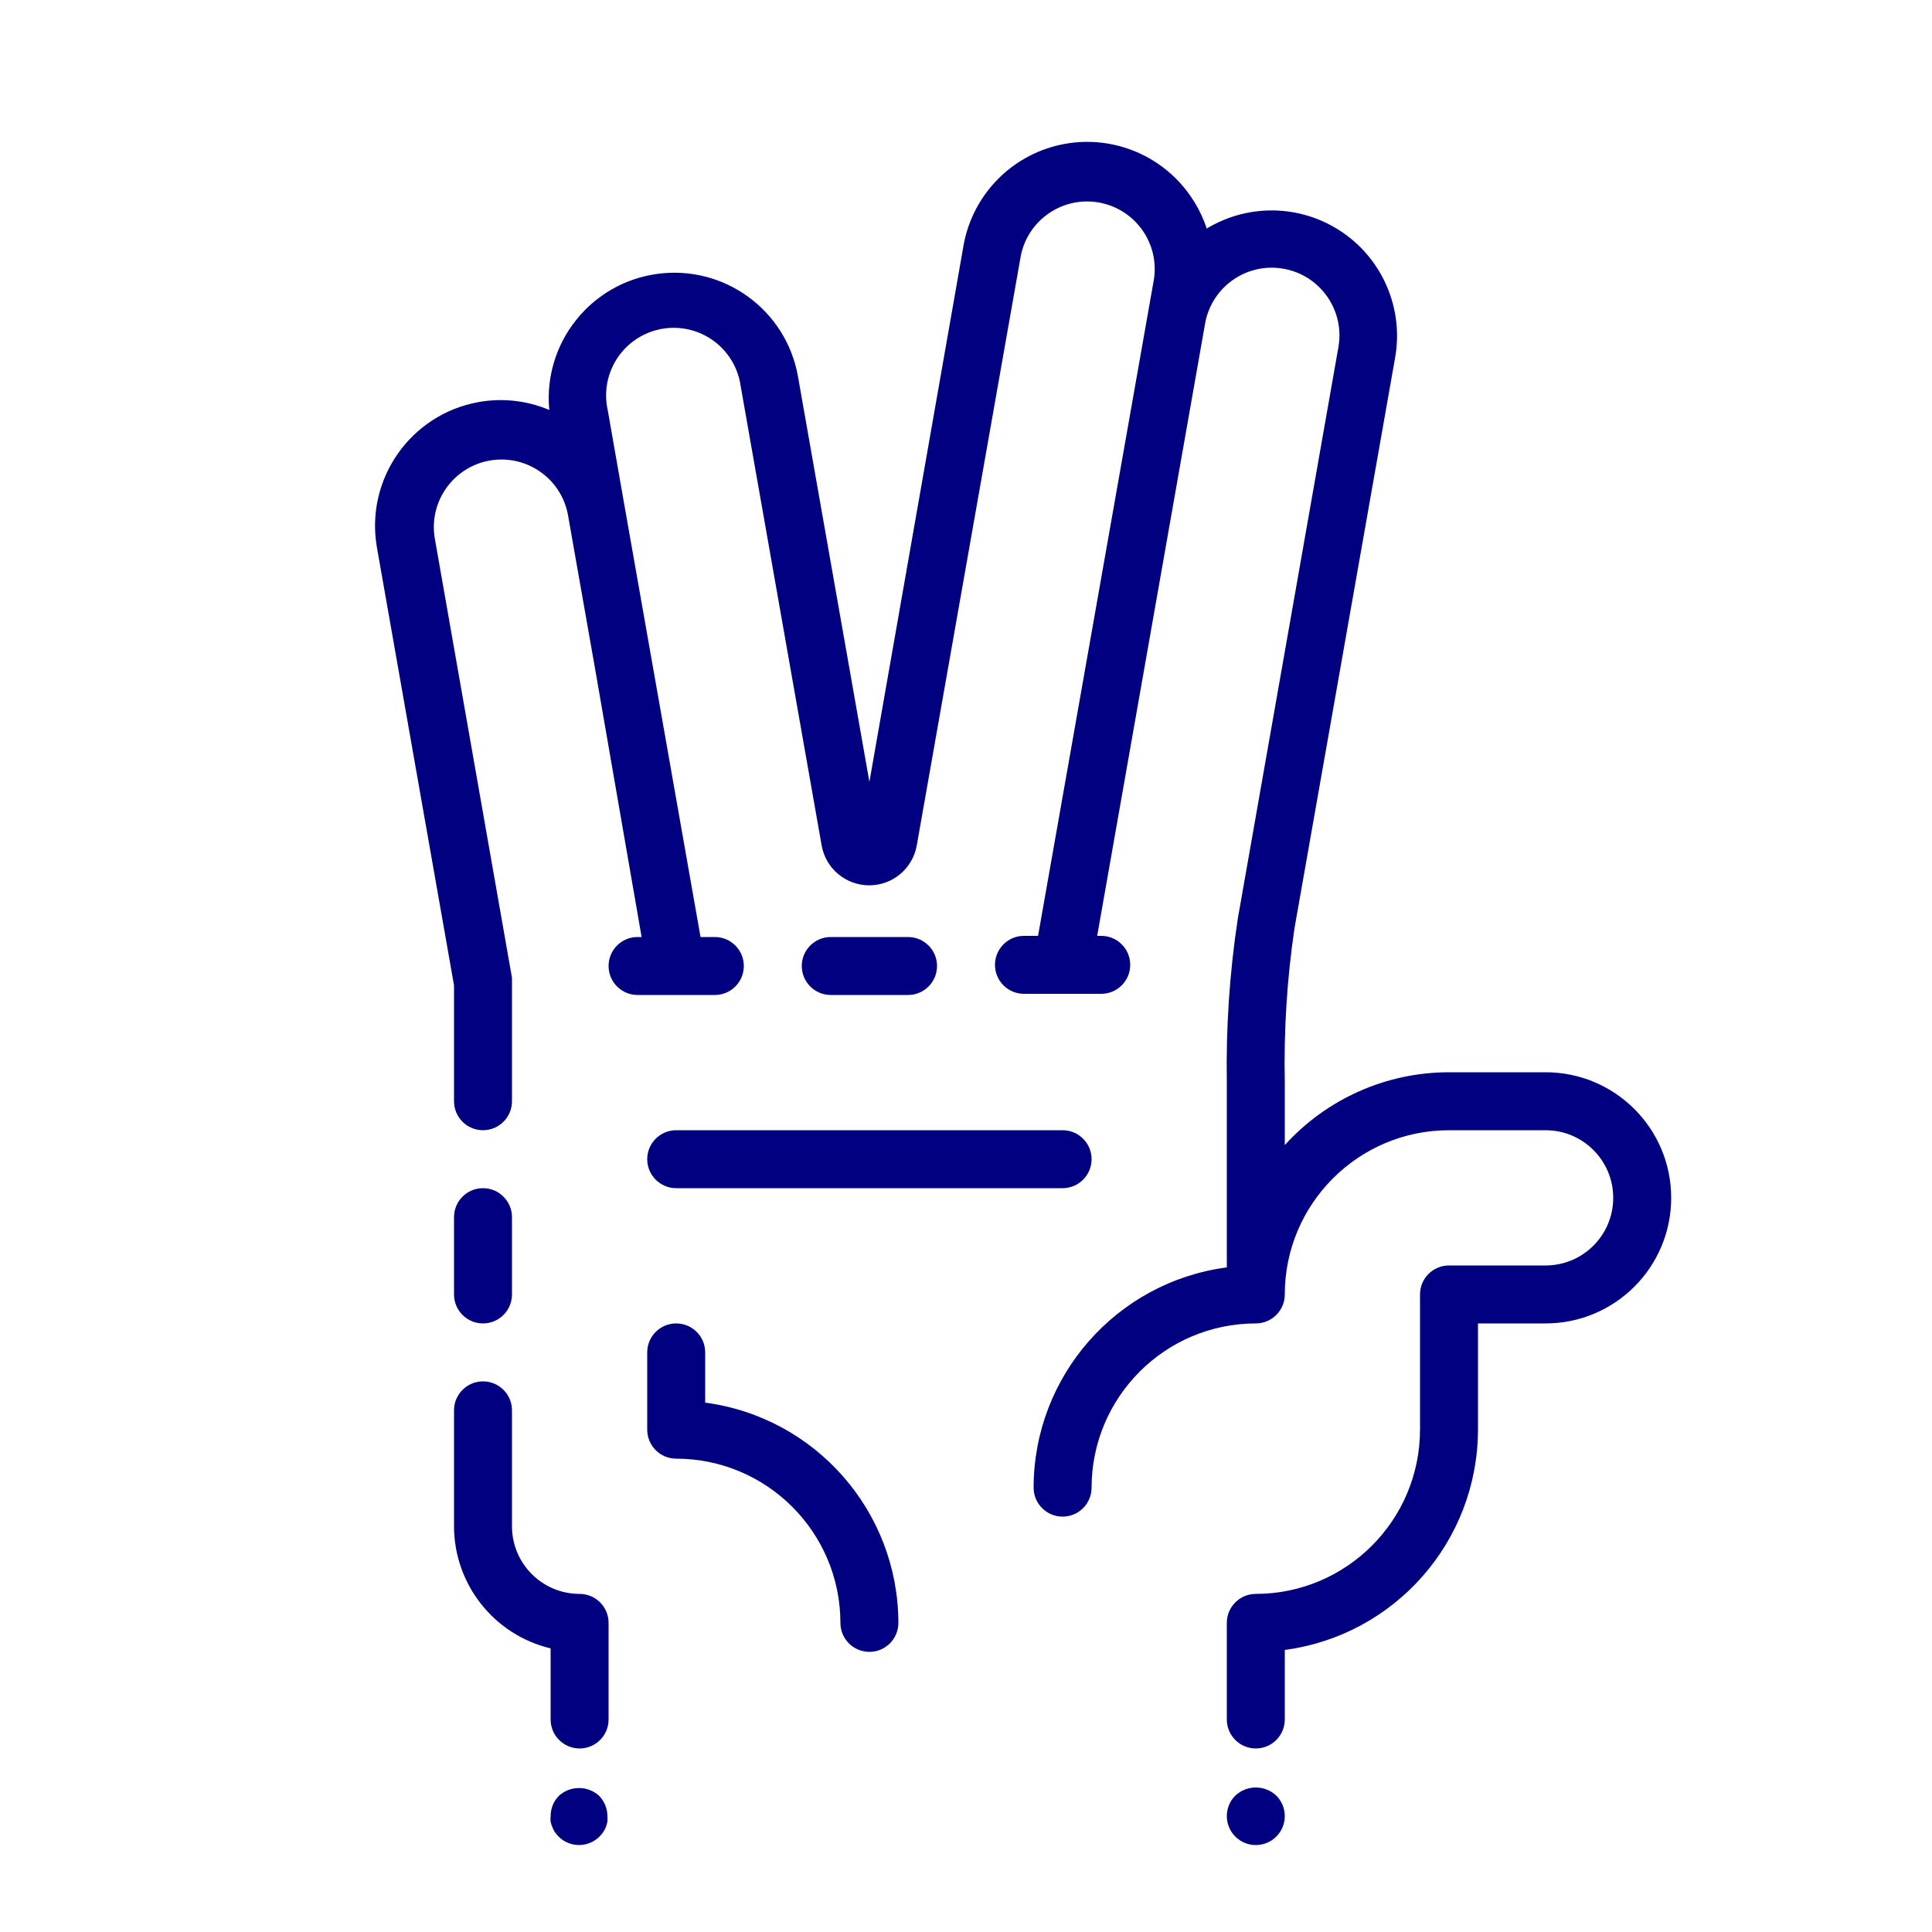
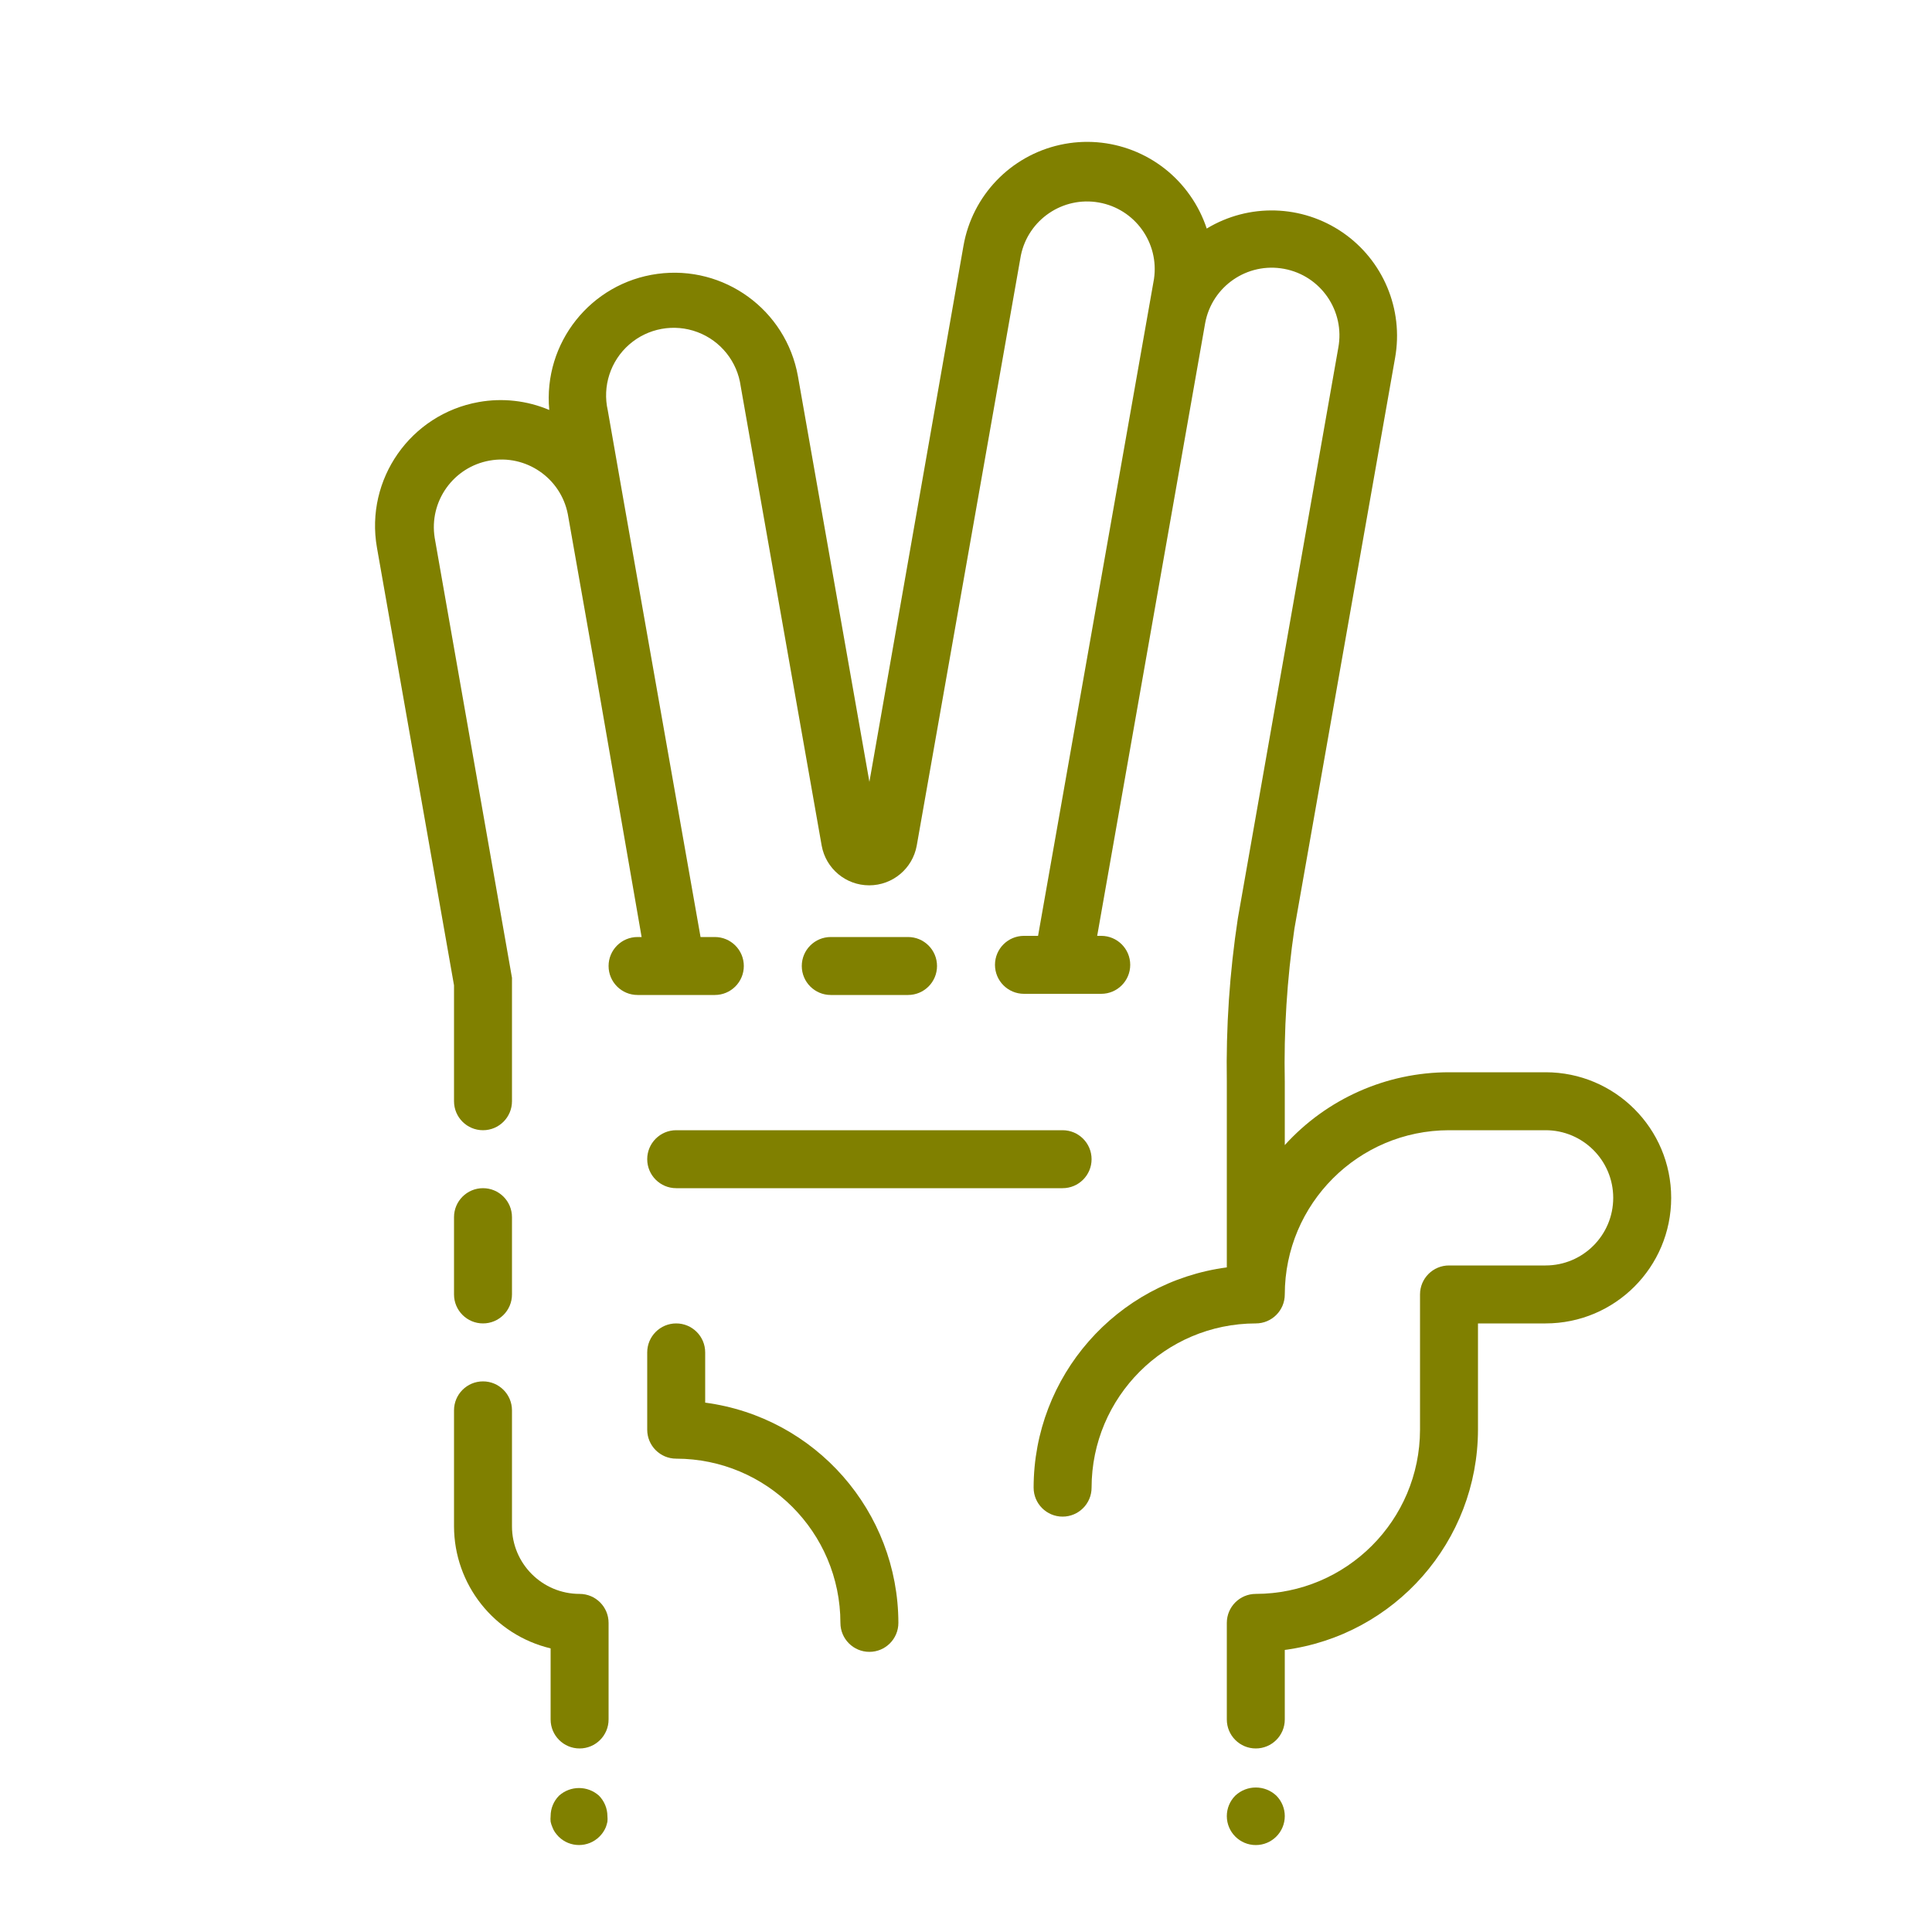
- <svg xmlns="http://www.w3.org/2000/svg" viewBox="0 0 100 100" x="0px" y="0px" style="fill:navy">
+ <svg xmlns="http://www.w3.org/2000/svg" viewBox="0 0 100 100" x="0px" y="0px" style="fill:olive">
  <path d="M47,51.5a1.5,1.5,0,0,0,0-3H43a1.5,1.5,0,0,0,0,3Z" />
  <path d="M36.5,72.6V70a1.5,1.5,0,0,0-3,0v4A1.5,1.5,0,0,0,35,75.5,8.51,8.51,0,0,1,43.5,84a1.5,1.5,0,0,0,3,0A11.52,11.52,0,0,0,36.5,72.6Z" />
  <path d="M33.5,60A1.5,1.5,0,0,0,35,61.5H55a1.5,1.5,0,0,0,0-3H35A1.5,1.5,0,0,0,33.5,60Z" />
  <path d="M80,55.5H75a11.47,11.47,0,0,0-8.5,3.77V56A48,48,0,0,1,67,48.06l5.21-29.54a6.49,6.49,0,0,0-9.75-6.69,6.52,6.52,0,0,0-.86-1.71,6.5,6.5,0,0,0-11.73,2.6L45,40.47l-3.7-21a6.5,6.5,0,0,0-12.87,1.75,6.44,6.44,0,0,0-3.65-.41,6.51,6.51,0,0,0-5.27,7.53L23.5,51v6a1.5,1.5,0,0,0,3,0V50.87s0-.09,0-.14,0-.08,0-.12l-4-22.77a3.5,3.5,0,0,1,6.89-1.23l1.4,7.94h0L33.21,48.5H33a1.5,1.5,0,0,0,0,3h4a1.5,1.5,0,0,0,0-3h-.74L32.31,26.1v0l-.85-4.85A3.5,3.5,0,1,1,38.34,20l4.19,23.77a2.5,2.5,0,0,0,4.92,0l5.39-30.55a3.5,3.5,0,0,1,6.89,1.22l-6,34H53a1.5,1.5,0,0,0,0,3h4a1.5,1.5,0,0,0,0-3h-.21l5.59-31.72A3.5,3.5,0,1,1,69.27,18L64.07,47.54A50.66,50.66,0,0,0,63.5,56v9.6A11.51,11.51,0,0,0,53.5,77a1.5,1.5,0,0,0,3,0A8.51,8.51,0,0,1,65,68.5,1.5,1.5,0,0,0,66.5,67,8.51,8.51,0,0,1,75,58.5h5a3.5,3.5,0,0,1,0,7H75A1.5,1.5,0,0,0,73.5,67v7A8.51,8.51,0,0,1,65,82.5,1.5,1.5,0,0,0,63.5,84v5a1.5,1.5,0,0,0,3,0V85.4A11.52,11.52,0,0,0,76.5,74V68.5H80a6.5,6.5,0,0,0,0-13Z" />
  <path d="M25,68.5A1.5,1.5,0,0,0,26.5,67V63a1.5,1.5,0,0,0-3,0v4A1.5,1.5,0,0,0,25,68.5Z" />
  <path d="M63.94,92.94A1.5,1.5,0,0,0,63.5,94a1.5,1.5,0,0,0,3,0,1.5,1.5,0,0,0-.44-1.06A1.55,1.55,0,0,0,63.94,92.94Z" />
  <path d="M28.94,92.94A1.5,1.5,0,0,0,28.5,94a1.36,1.36,0,0,0,0,.29,1.31,1.31,0,0,0,.09.28,1.26,1.26,0,0,0,.13.26,2.11,2.11,0,0,0,.19.23,1.5,1.5,0,0,0,2.12,0,1.52,1.52,0,0,0,.33-.49,2.25,2.25,0,0,0,.08-.28,1.36,1.36,0,0,0,0-.29,1.52,1.52,0,0,0-.44-1.06A1.55,1.55,0,0,0,28.94,92.94Z" />
  <path d="M30,82.5A3.5,3.5,0,0,1,26.5,79V73a1.5,1.5,0,0,0-3,0v6a6.51,6.51,0,0,0,5,6.32V89a1.5,1.5,0,0,0,3,0V84A1.5,1.5,0,0,0,30,82.5Z" />
</svg>
